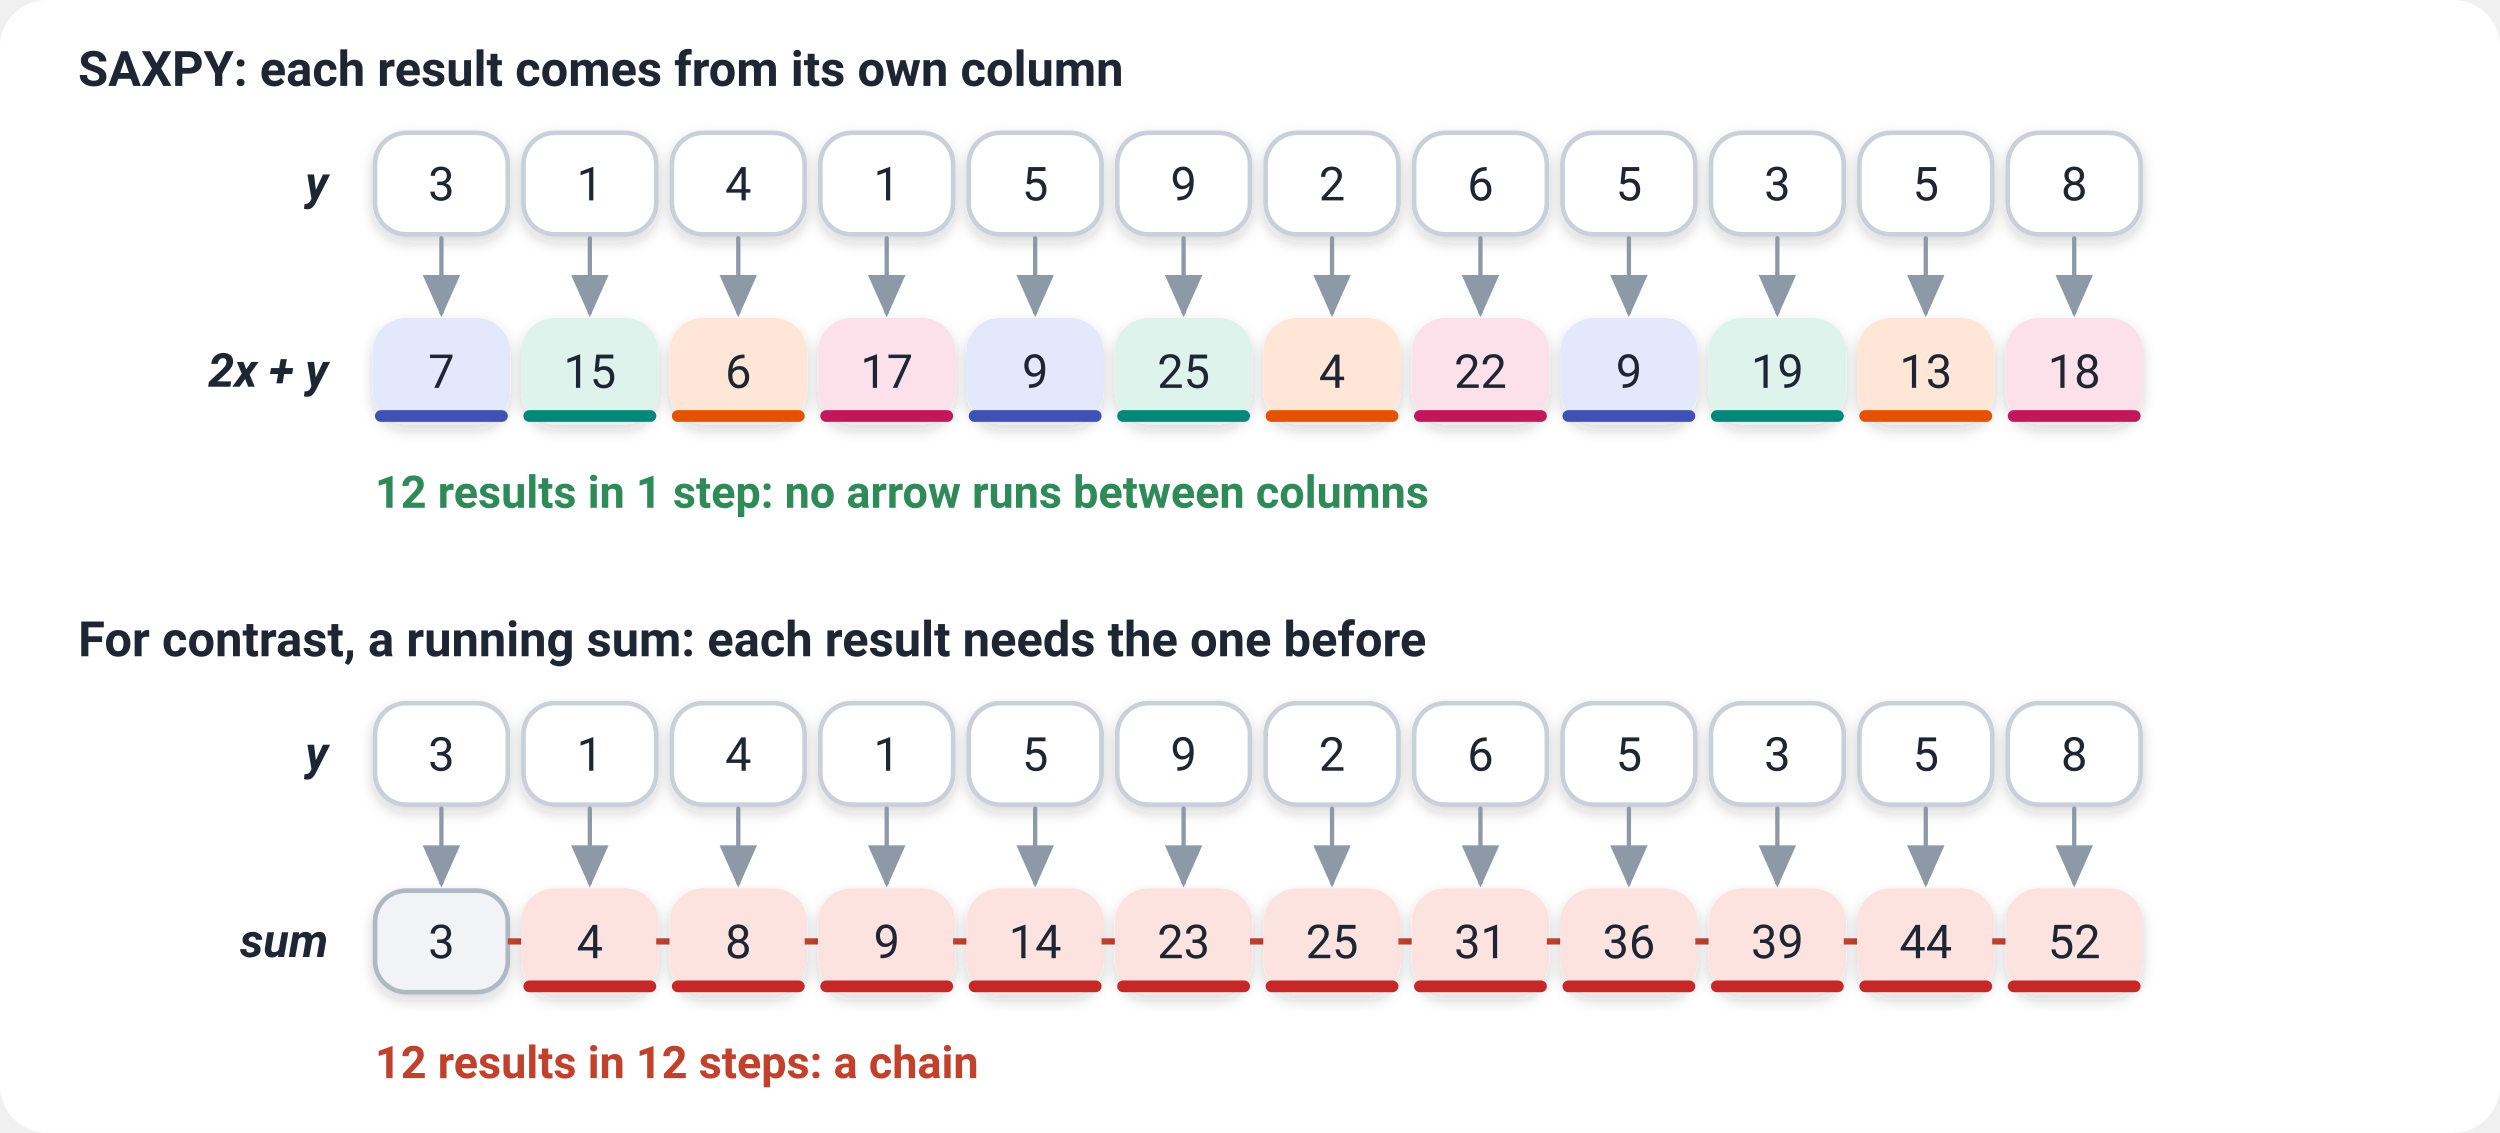
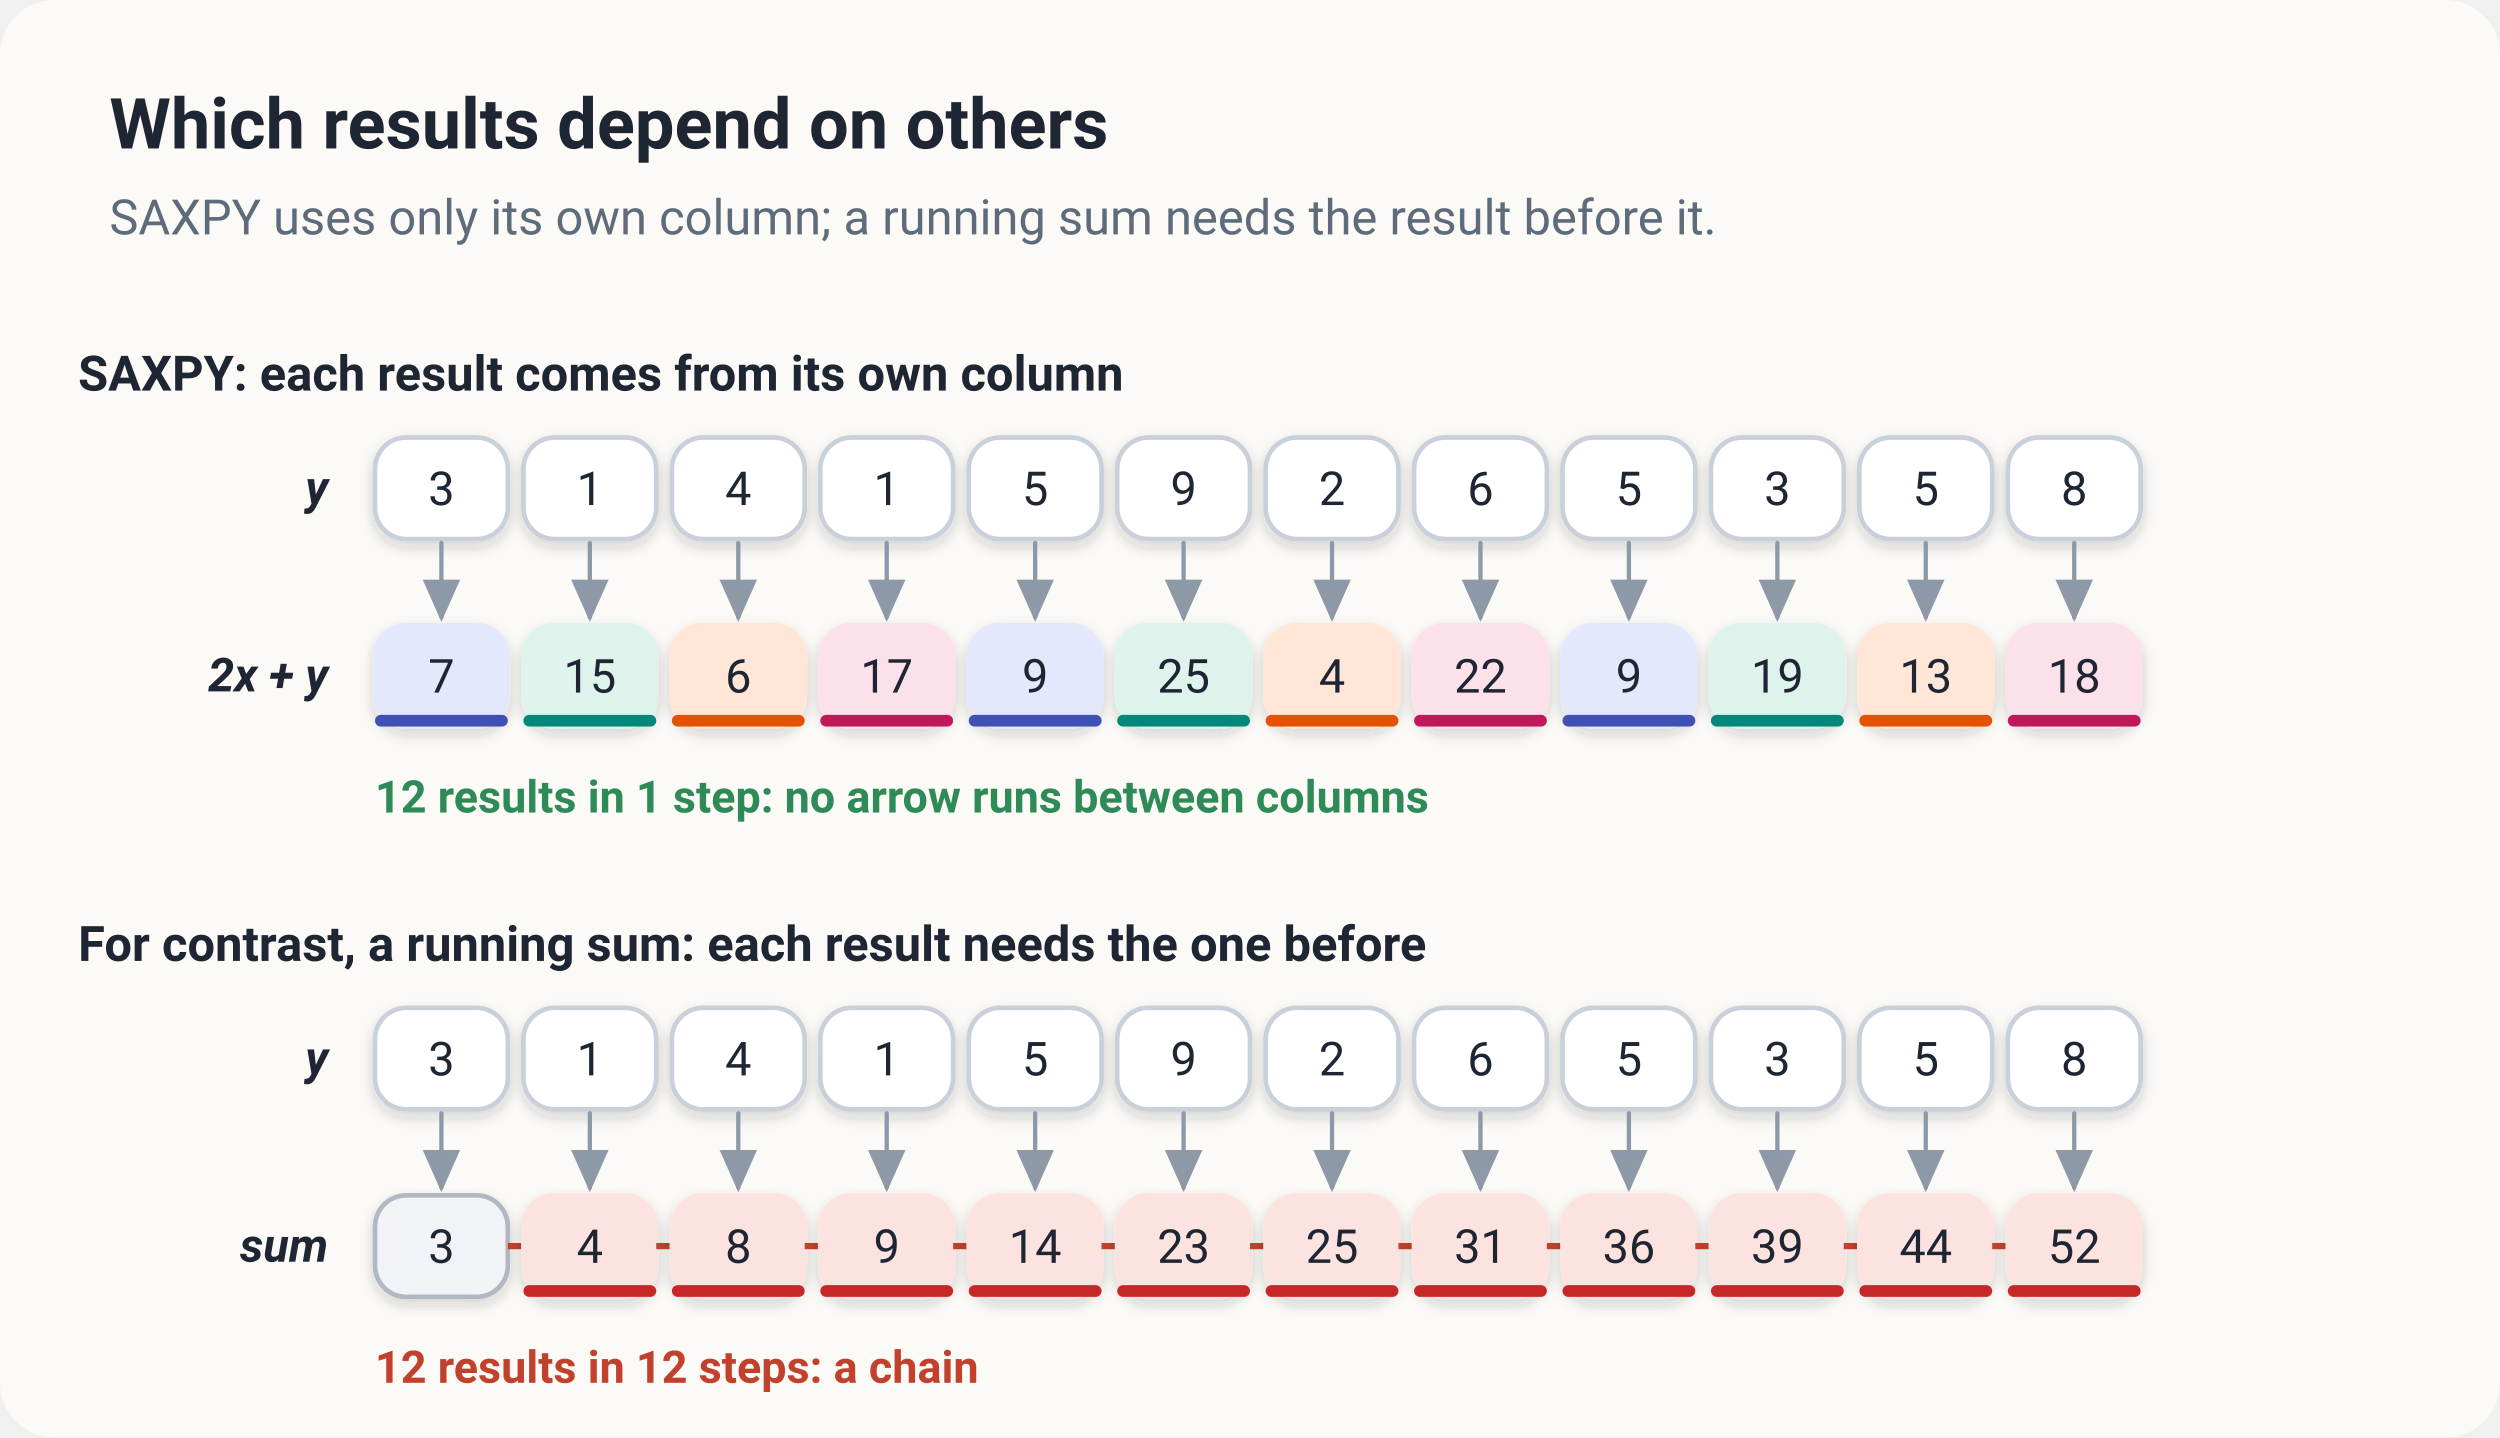
- <svg xmlns="http://www.w3.org/2000/svg" viewBox="0 0 640 290" width="640" height="290" role="img" aria-label="Top: SAXPY on the example. Each result 7, 15, 6, ... 18 comes from its own column only, so all 12 can be computed in 1 step. Bottom, for contrast: the running sum of y, 3, 4, 8, 9, 14, 23, 25, 31, 36, 39, 44, 52, where each result needs the previous one, a chain of 12 steps.">
+ <svg xmlns="http://www.w3.org/2000/svg" viewBox="0 0 640 368" width="640" height="368" role="img" aria-label="Top: SAXPY on the example. Each result 7, 15, 6, ... 18 comes from its own column only, so all 12 can be computed in 1 step. Bottom, for contrast: the running sum of y, 3, 4, 8, 9, 14, 23, 25, 31, 36, 39, 44, 52, where each result needs the previous one, a chain of 12 steps.">
  <style>
    text { font-family: Roboto, Inter, "Segoe UI", "Helvetica Neue", Arial, sans-serif; }
    .mono { font-family: "JetBrains Mono", "SF Mono", Menlo, Consolas, monospace; }
  </style>
  <defs>
    <marker id="m-hi" viewBox="0 0 10 10" refX="8.5" refY="5" markerUnits="userSpaceOnUse" markerWidth="12" markerHeight="12" orient="auto">
      <path d="M0.5,1 L9.5,5 L0.5,9 Z" fill="#3F51B5" />
    </marker>
    <marker id="m-grey" viewBox="0 0 10 10" refX="8.5" refY="5" markerUnits="userSpaceOnUse" markerWidth="12" markerHeight="12" orient="auto">
      <path d="M0.5,1 L9.5,5 L0.5,9 Z" fill="#8E99A8" />
    </marker>
    <marker id="m-red" viewBox="0 0 10 10" refX="8.5" refY="5" markerUnits="userSpaceOnUse" markerWidth="12" markerHeight="12" orient="auto">
      <path d="M0.5,1 L9.5,5 L0.5,9 Z" fill="#C2412D" />
    </marker>
    <marker id="m-ink" viewBox="0 0 10 10" refX="8.5" refY="5" markerUnits="userSpaceOnUse" markerWidth="12" markerHeight="12" orient="auto">
      <path d="M0.5,1 L9.5,5 L0.5,9 Z" fill="#1F2633" />
    </marker>
    <marker id="m-green" viewBox="0 0 10 10" refX="8.5" refY="5" markerUnits="userSpaceOnUse" markerWidth="12" markerHeight="12" orient="auto">
      <path d="M0.5,1 L9.5,5 L0.5,9 Z" fill="#2E8B57" />
    </marker>
    <marker id="m-blue" viewBox="0 0 10 10" refX="8.5" refY="5" markerUnits="userSpaceOnUse" markerWidth="12" markerHeight="12" orient="auto">
      <path d="M0.5,1 L9.5,5 L0.5,9 Z" fill="#3F51B5" />
    </marker>
    <marker id="m-mint" viewBox="0 0 10 10" refX="8.5" refY="5" markerUnits="userSpaceOnUse" markerWidth="12" markerHeight="12" orient="auto">
      <path d="M0.5,1 L9.5,5 L0.5,9 Z" fill="#00897B" />
    </marker>
    <marker id="m-peach" viewBox="0 0 10 10" refX="8.5" refY="5" markerUnits="userSpaceOnUse" markerWidth="12" markerHeight="12" orient="auto">
      <path d="M0.5,1 L9.5,5 L0.5,9 Z" fill="#E65100" />
    </marker>
    <marker id="m-pink" viewBox="0 0 10 10" refX="8.5" refY="5" markerUnits="userSpaceOnUse" markerWidth="12" markerHeight="12" orient="auto">
      <path d="M0.5,1 L9.5,5 L0.5,9 Z" fill="#C2185B" />
    </marker>
    <filter id="elev" x="-20%" y="-20%" width="140%" height="160%">
      <feDropShadow dx="0" dy="1.5" stdDeviation="1.6" flood-color="#1F2633" flood-opacity="0.18" />
    </filter>
  </defs>
-   <rect width="640" height="290" rx="12" fill="#FFFFFF" />
-   <text x="20.0" y="22.0" font-size="12.5" fill="#1F2633" text-anchor="start" font-weight="700" xml:space="preserve">SAXPY: each result comes from its own column</text>
-   <rect x="96.0" y="34.0" width="34.0" height="26.0" rx="8" fill="#FFFFFF" stroke="#C9D0D9" stroke-width="1.2" filter="url(#elev)" />
-   <text x="113.0" y="51.3" font-size="12" fill="#1F2633" text-anchor="middle" font-weight="400" xml:space="preserve">3</text>
-   <line x1="113.0" y1="61.0" x2="113.0" y2="80.0" stroke="#8E99A8" stroke-width="1.1" stroke-linecap="round" marker-end="url(#m-grey)" />
-   <rect x="96.0" y="82.0" width="34.0" height="26.0" rx="8" fill="#E3E8FD" stroke="#E3E8FD" stroke-width="1.2" filter="url(#elev)" />
-   <rect x="96.0" y="105.0" width="34.0" height="3" rx="1.5" fill="#3F51B5" />
-   <text x="113.0" y="99.3" font-size="12" fill="#1F2633" text-anchor="middle" font-weight="400" xml:space="preserve">7</text>
-   <rect x="134.0" y="34.0" width="34.0" height="26.0" rx="8" fill="#FFFFFF" stroke="#C9D0D9" stroke-width="1.2" filter="url(#elev)" />
-   <text x="151.0" y="51.3" font-size="12" fill="#1F2633" text-anchor="middle" font-weight="400" xml:space="preserve">1</text>
-   <line x1="151.0" y1="61.0" x2="151.0" y2="80.0" stroke="#8E99A8" stroke-width="1.1" stroke-linecap="round" marker-end="url(#m-grey)" />
-   <rect x="134.0" y="82.0" width="34.0" height="26.0" rx="8" fill="#DDF3EC" stroke="#DDF3EC" stroke-width="1.2" filter="url(#elev)" />
-   <rect x="134.0" y="105.0" width="34.0" height="3" rx="1.5" fill="#00897B" />
-   <text x="151.0" y="99.3" font-size="12" fill="#1F2633" text-anchor="middle" font-weight="400" xml:space="preserve">15</text>
-   <rect x="172.0" y="34.0" width="34.0" height="26.0" rx="8" fill="#FFFFFF" stroke="#C9D0D9" stroke-width="1.2" filter="url(#elev)" />
-   <text x="189.0" y="51.3" font-size="12" fill="#1F2633" text-anchor="middle" font-weight="400" xml:space="preserve">4</text>
-   <line x1="189.0" y1="61.0" x2="189.0" y2="80.0" stroke="#8E99A8" stroke-width="1.1" stroke-linecap="round" marker-end="url(#m-grey)" />
-   <rect x="172.0" y="82.0" width="34.0" height="26.0" rx="8" fill="#FFE6D6" stroke="#FFE6D6" stroke-width="1.2" filter="url(#elev)" />
-   <rect x="172.0" y="105.0" width="34.0" height="3" rx="1.5" fill="#E65100" />
-   <text x="189.0" y="99.3" font-size="12" fill="#1F2633" text-anchor="middle" font-weight="400" xml:space="preserve">6</text>
-   <rect x="210.0" y="34.0" width="34.0" height="26.0" rx="8" fill="#FFFFFF" stroke="#C9D0D9" stroke-width="1.2" filter="url(#elev)" />
-   <text x="227.0" y="51.3" font-size="12" fill="#1F2633" text-anchor="middle" font-weight="400" xml:space="preserve">1</text>
-   <line x1="227.0" y1="61.0" x2="227.0" y2="80.0" stroke="#8E99A8" stroke-width="1.1" stroke-linecap="round" marker-end="url(#m-grey)" />
-   <rect x="210.0" y="82.0" width="34.0" height="26.0" rx="8" fill="#FCE0EA" stroke="#FCE0EA" stroke-width="1.2" filter="url(#elev)" />
-   <rect x="210.0" y="105.0" width="34.0" height="3" rx="1.5" fill="#C2185B" />
-   <text x="227.0" y="99.3" font-size="12" fill="#1F2633" text-anchor="middle" font-weight="400" xml:space="preserve">17</text>
-   <rect x="248.0" y="34.0" width="34.0" height="26.0" rx="8" fill="#FFFFFF" stroke="#C9D0D9" stroke-width="1.2" filter="url(#elev)" />
-   <text x="265.0" y="51.3" font-size="12" fill="#1F2633" text-anchor="middle" font-weight="400" xml:space="preserve">5</text>
-   <line x1="265.0" y1="61.0" x2="265.0" y2="80.0" stroke="#8E99A8" stroke-width="1.1" stroke-linecap="round" marker-end="url(#m-grey)" />
-   <rect x="248.0" y="82.0" width="34.0" height="26.0" rx="8" fill="#E3E8FD" stroke="#E3E8FD" stroke-width="1.2" filter="url(#elev)" />
-   <rect x="248.0" y="105.0" width="34.0" height="3" rx="1.5" fill="#3F51B5" />
-   <text x="265.0" y="99.3" font-size="12" fill="#1F2633" text-anchor="middle" font-weight="400" xml:space="preserve">9</text>
-   <rect x="286.0" y="34.0" width="34.0" height="26.0" rx="8" fill="#FFFFFF" stroke="#C9D0D9" stroke-width="1.2" filter="url(#elev)" />
-   <text x="303.0" y="51.3" font-size="12" fill="#1F2633" text-anchor="middle" font-weight="400" xml:space="preserve">9</text>
-   <line x1="303.0" y1="61.0" x2="303.0" y2="80.0" stroke="#8E99A8" stroke-width="1.1" stroke-linecap="round" marker-end="url(#m-grey)" />
-   <rect x="286.0" y="82.0" width="34.0" height="26.0" rx="8" fill="#DDF3EC" stroke="#DDF3EC" stroke-width="1.2" filter="url(#elev)" />
-   <rect x="286.0" y="105.0" width="34.0" height="3" rx="1.5" fill="#00897B" />
-   <text x="303.0" y="99.3" font-size="12" fill="#1F2633" text-anchor="middle" font-weight="400" xml:space="preserve">25</text>
-   <rect x="324.0" y="34.0" width="34.0" height="26.0" rx="8" fill="#FFFFFF" stroke="#C9D0D9" stroke-width="1.2" filter="url(#elev)" />
-   <text x="341.0" y="51.3" font-size="12" fill="#1F2633" text-anchor="middle" font-weight="400" xml:space="preserve">2</text>
-   <line x1="341.0" y1="61.0" x2="341.0" y2="80.0" stroke="#8E99A8" stroke-width="1.1" stroke-linecap="round" marker-end="url(#m-grey)" />
-   <rect x="324.0" y="82.0" width="34.0" height="26.0" rx="8" fill="#FFE6D6" stroke="#FFE6D6" stroke-width="1.2" filter="url(#elev)" />
-   <rect x="324.0" y="105.0" width="34.0" height="3" rx="1.5" fill="#E65100" />
-   <text x="341.0" y="99.3" font-size="12" fill="#1F2633" text-anchor="middle" font-weight="400" xml:space="preserve">4</text>
-   <rect x="362.0" y="34.0" width="34.0" height="26.0" rx="8" fill="#FFFFFF" stroke="#C9D0D9" stroke-width="1.2" filter="url(#elev)" />
-   <text x="379.0" y="51.3" font-size="12" fill="#1F2633" text-anchor="middle" font-weight="400" xml:space="preserve">6</text>
-   <line x1="379.0" y1="61.0" x2="379.0" y2="80.0" stroke="#8E99A8" stroke-width="1.1" stroke-linecap="round" marker-end="url(#m-grey)" />
-   <rect x="362.0" y="82.0" width="34.0" height="26.0" rx="8" fill="#FCE0EA" stroke="#FCE0EA" stroke-width="1.2" filter="url(#elev)" />
-   <rect x="362.0" y="105.0" width="34.0" height="3" rx="1.5" fill="#C2185B" />
-   <text x="379.0" y="99.3" font-size="12" fill="#1F2633" text-anchor="middle" font-weight="400" xml:space="preserve">22</text>
-   <rect x="400.0" y="34.0" width="34.0" height="26.0" rx="8" fill="#FFFFFF" stroke="#C9D0D9" stroke-width="1.2" filter="url(#elev)" />
-   <text x="417.0" y="51.3" font-size="12" fill="#1F2633" text-anchor="middle" font-weight="400" xml:space="preserve">5</text>
-   <line x1="417.0" y1="61.0" x2="417.0" y2="80.0" stroke="#8E99A8" stroke-width="1.1" stroke-linecap="round" marker-end="url(#m-grey)" />
-   <rect x="400.0" y="82.0" width="34.0" height="26.0" rx="8" fill="#E3E8FD" stroke="#E3E8FD" stroke-width="1.2" filter="url(#elev)" />
-   <rect x="400.0" y="105.0" width="34.0" height="3" rx="1.5" fill="#3F51B5" />
-   <text x="417.0" y="99.3" font-size="12" fill="#1F2633" text-anchor="middle" font-weight="400" xml:space="preserve">9</text>
-   <rect x="438.0" y="34.0" width="34.0" height="26.0" rx="8" fill="#FFFFFF" stroke="#C9D0D9" stroke-width="1.2" filter="url(#elev)" />
-   <text x="455.0" y="51.3" font-size="12" fill="#1F2633" text-anchor="middle" font-weight="400" xml:space="preserve">3</text>
-   <line x1="455.0" y1="61.0" x2="455.0" y2="80.0" stroke="#8E99A8" stroke-width="1.1" stroke-linecap="round" marker-end="url(#m-grey)" />
-   <rect x="438.0" y="82.0" width="34.0" height="26.0" rx="8" fill="#DDF3EC" stroke="#DDF3EC" stroke-width="1.2" filter="url(#elev)" />
-   <rect x="438.0" y="105.0" width="34.0" height="3" rx="1.5" fill="#00897B" />
-   <text x="455.0" y="99.3" font-size="12" fill="#1F2633" text-anchor="middle" font-weight="400" xml:space="preserve">19</text>
-   <rect x="476.0" y="34.0" width="34.0" height="26.0" rx="8" fill="#FFFFFF" stroke="#C9D0D9" stroke-width="1.2" filter="url(#elev)" />
-   <text x="493.0" y="51.3" font-size="12" fill="#1F2633" text-anchor="middle" font-weight="400" xml:space="preserve">5</text>
-   <line x1="493.0" y1="61.0" x2="493.0" y2="80.0" stroke="#8E99A8" stroke-width="1.1" stroke-linecap="round" marker-end="url(#m-grey)" />
-   <rect x="476.0" y="82.0" width="34.0" height="26.0" rx="8" fill="#FFE6D6" stroke="#FFE6D6" stroke-width="1.2" filter="url(#elev)" />
-   <rect x="476.0" y="105.0" width="34.0" height="3" rx="1.5" fill="#E65100" />
-   <text x="493.0" y="99.3" font-size="12" fill="#1F2633" text-anchor="middle" font-weight="400" xml:space="preserve">13</text>
-   <rect x="514.0" y="34.0" width="34.0" height="26.0" rx="8" fill="#FFFFFF" stroke="#C9D0D9" stroke-width="1.2" filter="url(#elev)" />
-   <text x="531.0" y="51.3" font-size="12" fill="#1F2633" text-anchor="middle" font-weight="400" xml:space="preserve">8</text>
-   <line x1="531.0" y1="61.0" x2="531.0" y2="80.0" stroke="#8E99A8" stroke-width="1.1" stroke-linecap="round" marker-end="url(#m-grey)" />
-   <rect x="514.0" y="82.0" width="34.0" height="26.0" rx="8" fill="#FCE0EA" stroke="#FCE0EA" stroke-width="1.2" filter="url(#elev)" />
-   <rect x="514.0" y="105.0" width="34.0" height="3" rx="1.5" fill="#C2185B" />
-   <text x="531.0" y="99.3" font-size="12" fill="#1F2633" text-anchor="middle" font-weight="400" xml:space="preserve">18</text>
-   <text x="84.0" y="51.0" font-size="12" fill="#1F2633" text-anchor="end" font-weight="600" font-style="italic" xml:space="preserve">y</text>
-   <text x="84.0" y="99.0" font-size="12" fill="#1F2633" text-anchor="end" font-weight="600" font-style="italic" xml:space="preserve">2x + y</text>
-   <text x="96.0" y="130.0" font-size="11.5" fill="#2E8B57" text-anchor="start" font-weight="600" xml:space="preserve">12 results in 1 step: no arrow runs between columns</text>
-   <text x="20.0" y="168.0" font-size="12.5" fill="#1F2633" text-anchor="start" font-weight="700" xml:space="preserve">For contrast, a running sum: each result needs the one before</text>
-   <rect x="96.0" y="180.0" width="34.0" height="26.0" rx="8" fill="#FFFFFF" stroke="#C9D0D9" stroke-width="1.2" filter="url(#elev)" />
-   <text x="113.0" y="197.3" font-size="12" fill="#1F2633" text-anchor="middle" font-weight="400" xml:space="preserve">3</text>
-   <line x1="113.0" y1="207.0" x2="113.0" y2="226.0" stroke="#8E99A8" stroke-width="1.1" stroke-linecap="round" marker-end="url(#m-grey)" />
-   <rect x="96.0" y="228.0" width="34.0" height="26.0" rx="8" fill="#F1F3F6" stroke="#B0B8C4" stroke-width="1.2" filter="url(#elev)" />
-   <text x="113.0" y="245.3" font-size="12" fill="#1F2633" text-anchor="middle" font-weight="400" xml:space="preserve">3</text>
-   <line x1="130.0" y1="241.0" x2="134.0" y2="241.0" stroke="#C2412D" stroke-width="1.6" />
-   <rect x="134.0" y="180.0" width="34.0" height="26.0" rx="8" fill="#FFFFFF" stroke="#C9D0D9" stroke-width="1.2" filter="url(#elev)" />
-   <text x="151.0" y="197.3" font-size="12" fill="#1F2633" text-anchor="middle" font-weight="400" xml:space="preserve">1</text>
-   <line x1="151.0" y1="207.0" x2="151.0" y2="226.0" stroke="#8E99A8" stroke-width="1.1" stroke-linecap="round" marker-end="url(#m-grey)" />
-   <rect x="134.0" y="228.0" width="34.0" height="26.0" rx="8" fill="#FDE3E0" stroke="#FDE3E0" stroke-width="1.2" filter="url(#elev)" />
-   <rect x="134.0" y="251.0" width="34.0" height="3" rx="1.5" fill="#C62828" />
-   <text x="151.0" y="245.3" font-size="12" fill="#1F2633" text-anchor="middle" font-weight="400" xml:space="preserve">4</text>
-   <line x1="168.0" y1="241.0" x2="172.0" y2="241.0" stroke="#C2412D" stroke-width="1.6" />
-   <rect x="172.0" y="180.0" width="34.0" height="26.0" rx="8" fill="#FFFFFF" stroke="#C9D0D9" stroke-width="1.2" filter="url(#elev)" />
-   <text x="189.0" y="197.3" font-size="12" fill="#1F2633" text-anchor="middle" font-weight="400" xml:space="preserve">4</text>
-   <line x1="189.0" y1="207.0" x2="189.0" y2="226.0" stroke="#8E99A8" stroke-width="1.1" stroke-linecap="round" marker-end="url(#m-grey)" />
-   <rect x="172.0" y="228.0" width="34.0" height="26.0" rx="8" fill="#FDE3E0" stroke="#FDE3E0" stroke-width="1.2" filter="url(#elev)" />
-   <rect x="172.0" y="251.0" width="34.0" height="3" rx="1.5" fill="#C62828" />
-   <text x="189.0" y="245.3" font-size="12" fill="#1F2633" text-anchor="middle" font-weight="400" xml:space="preserve">8</text>
-   <line x1="206.0" y1="241.0" x2="210.0" y2="241.0" stroke="#C2412D" stroke-width="1.6" />
-   <rect x="210.0" y="180.0" width="34.0" height="26.0" rx="8" fill="#FFFFFF" stroke="#C9D0D9" stroke-width="1.2" filter="url(#elev)" />
-   <text x="227.0" y="197.3" font-size="12" fill="#1F2633" text-anchor="middle" font-weight="400" xml:space="preserve">1</text>
-   <line x1="227.0" y1="207.0" x2="227.0" y2="226.0" stroke="#8E99A8" stroke-width="1.1" stroke-linecap="round" marker-end="url(#m-grey)" />
-   <rect x="210.0" y="228.0" width="34.0" height="26.0" rx="8" fill="#FDE3E0" stroke="#FDE3E0" stroke-width="1.2" filter="url(#elev)" />
-   <rect x="210.0" y="251.0" width="34.0" height="3" rx="1.5" fill="#C62828" />
-   <text x="227.0" y="245.3" font-size="12" fill="#1F2633" text-anchor="middle" font-weight="400" xml:space="preserve">9</text>
-   <line x1="244.0" y1="241.0" x2="248.0" y2="241.0" stroke="#C2412D" stroke-width="1.6" />
-   <rect x="248.0" y="180.0" width="34.0" height="26.0" rx="8" fill="#FFFFFF" stroke="#C9D0D9" stroke-width="1.2" filter="url(#elev)" />
-   <text x="265.0" y="197.3" font-size="12" fill="#1F2633" text-anchor="middle" font-weight="400" xml:space="preserve">5</text>
-   <line x1="265.0" y1="207.0" x2="265.0" y2="226.0" stroke="#8E99A8" stroke-width="1.1" stroke-linecap="round" marker-end="url(#m-grey)" />
-   <rect x="248.0" y="228.0" width="34.0" height="26.0" rx="8" fill="#FDE3E0" stroke="#FDE3E0" stroke-width="1.2" filter="url(#elev)" />
-   <rect x="248.0" y="251.0" width="34.0" height="3" rx="1.5" fill="#C62828" />
-   <text x="265.0" y="245.3" font-size="12" fill="#1F2633" text-anchor="middle" font-weight="400" xml:space="preserve">14</text>
-   <line x1="282.0" y1="241.0" x2="286.0" y2="241.0" stroke="#C2412D" stroke-width="1.6" />
-   <rect x="286.0" y="180.0" width="34.0" height="26.0" rx="8" fill="#FFFFFF" stroke="#C9D0D9" stroke-width="1.2" filter="url(#elev)" />
-   <text x="303.0" y="197.3" font-size="12" fill="#1F2633" text-anchor="middle" font-weight="400" xml:space="preserve">9</text>
-   <line x1="303.0" y1="207.0" x2="303.0" y2="226.0" stroke="#8E99A8" stroke-width="1.1" stroke-linecap="round" marker-end="url(#m-grey)" />
-   <rect x="286.0" y="228.0" width="34.0" height="26.0" rx="8" fill="#FDE3E0" stroke="#FDE3E0" stroke-width="1.2" filter="url(#elev)" />
-   <rect x="286.0" y="251.0" width="34.0" height="3" rx="1.5" fill="#C62828" />
-   <text x="303.0" y="245.3" font-size="12" fill="#1F2633" text-anchor="middle" font-weight="400" xml:space="preserve">23</text>
-   <line x1="320.0" y1="241.0" x2="324.0" y2="241.0" stroke="#C2412D" stroke-width="1.6" />
-   <rect x="324.0" y="180.0" width="34.0" height="26.0" rx="8" fill="#FFFFFF" stroke="#C9D0D9" stroke-width="1.2" filter="url(#elev)" />
-   <text x="341.0" y="197.3" font-size="12" fill="#1F2633" text-anchor="middle" font-weight="400" xml:space="preserve">2</text>
-   <line x1="341.0" y1="207.0" x2="341.0" y2="226.0" stroke="#8E99A8" stroke-width="1.1" stroke-linecap="round" marker-end="url(#m-grey)" />
-   <rect x="324.0" y="228.0" width="34.0" height="26.0" rx="8" fill="#FDE3E0" stroke="#FDE3E0" stroke-width="1.2" filter="url(#elev)" />
-   <rect x="324.0" y="251.0" width="34.0" height="3" rx="1.5" fill="#C62828" />
-   <text x="341.0" y="245.3" font-size="12" fill="#1F2633" text-anchor="middle" font-weight="400" xml:space="preserve">25</text>
-   <line x1="358.0" y1="241.0" x2="362.0" y2="241.0" stroke="#C2412D" stroke-width="1.6" />
-   <rect x="362.0" y="180.0" width="34.0" height="26.0" rx="8" fill="#FFFFFF" stroke="#C9D0D9" stroke-width="1.2" filter="url(#elev)" />
-   <text x="379.0" y="197.3" font-size="12" fill="#1F2633" text-anchor="middle" font-weight="400" xml:space="preserve">6</text>
-   <line x1="379.0" y1="207.0" x2="379.0" y2="226.0" stroke="#8E99A8" stroke-width="1.1" stroke-linecap="round" marker-end="url(#m-grey)" />
-   <rect x="362.0" y="228.0" width="34.0" height="26.0" rx="8" fill="#FDE3E0" stroke="#FDE3E0" stroke-width="1.2" filter="url(#elev)" />
-   <rect x="362.0" y="251.0" width="34.0" height="3" rx="1.5" fill="#C62828" />
-   <text x="379.0" y="245.3" font-size="12" fill="#1F2633" text-anchor="middle" font-weight="400" xml:space="preserve">31</text>
-   <line x1="396.0" y1="241.0" x2="400.0" y2="241.0" stroke="#C2412D" stroke-width="1.6" />
-   <rect x="400.0" y="180.0" width="34.0" height="26.0" rx="8" fill="#FFFFFF" stroke="#C9D0D9" stroke-width="1.2" filter="url(#elev)" />
-   <text x="417.0" y="197.3" font-size="12" fill="#1F2633" text-anchor="middle" font-weight="400" xml:space="preserve">5</text>
-   <line x1="417.0" y1="207.0" x2="417.0" y2="226.0" stroke="#8E99A8" stroke-width="1.1" stroke-linecap="round" marker-end="url(#m-grey)" />
-   <rect x="400.0" y="228.0" width="34.0" height="26.0" rx="8" fill="#FDE3E0" stroke="#FDE3E0" stroke-width="1.2" filter="url(#elev)" />
-   <rect x="400.0" y="251.0" width="34.0" height="3" rx="1.5" fill="#C62828" />
-   <text x="417.0" y="245.3" font-size="12" fill="#1F2633" text-anchor="middle" font-weight="400" xml:space="preserve">36</text>
-   <line x1="434.0" y1="241.0" x2="438.0" y2="241.0" stroke="#C2412D" stroke-width="1.6" />
-   <rect x="438.0" y="180.0" width="34.0" height="26.0" rx="8" fill="#FFFFFF" stroke="#C9D0D9" stroke-width="1.2" filter="url(#elev)" />
-   <text x="455.0" y="197.3" font-size="12" fill="#1F2633" text-anchor="middle" font-weight="400" xml:space="preserve">3</text>
-   <line x1="455.0" y1="207.0" x2="455.0" y2="226.0" stroke="#8E99A8" stroke-width="1.1" stroke-linecap="round" marker-end="url(#m-grey)" />
-   <rect x="438.0" y="228.0" width="34.0" height="26.0" rx="8" fill="#FDE3E0" stroke="#FDE3E0" stroke-width="1.2" filter="url(#elev)" />
-   <rect x="438.0" y="251.0" width="34.0" height="3" rx="1.5" fill="#C62828" />
-   <text x="455.0" y="245.3" font-size="12" fill="#1F2633" text-anchor="middle" font-weight="400" xml:space="preserve">39</text>
-   <line x1="472.0" y1="241.0" x2="476.0" y2="241.0" stroke="#C2412D" stroke-width="1.6" />
-   <rect x="476.0" y="180.0" width="34.0" height="26.0" rx="8" fill="#FFFFFF" stroke="#C9D0D9" stroke-width="1.2" filter="url(#elev)" />
-   <text x="493.0" y="197.3" font-size="12" fill="#1F2633" text-anchor="middle" font-weight="400" xml:space="preserve">5</text>
-   <line x1="493.0" y1="207.0" x2="493.0" y2="226.0" stroke="#8E99A8" stroke-width="1.1" stroke-linecap="round" marker-end="url(#m-grey)" />
-   <rect x="476.0" y="228.0" width="34.0" height="26.0" rx="8" fill="#FDE3E0" stroke="#FDE3E0" stroke-width="1.2" filter="url(#elev)" />
-   <rect x="476.0" y="251.0" width="34.0" height="3" rx="1.5" fill="#C62828" />
-   <text x="493.0" y="245.3" font-size="12" fill="#1F2633" text-anchor="middle" font-weight="400" xml:space="preserve">44</text>
-   <line x1="510.0" y1="241.0" x2="514.0" y2="241.0" stroke="#C2412D" stroke-width="1.6" />
-   <rect x="514.0" y="180.0" width="34.0" height="26.0" rx="8" fill="#FFFFFF" stroke="#C9D0D9" stroke-width="1.2" filter="url(#elev)" />
-   <text x="531.0" y="197.3" font-size="12" fill="#1F2633" text-anchor="middle" font-weight="400" xml:space="preserve">8</text>
-   <line x1="531.0" y1="207.0" x2="531.0" y2="226.0" stroke="#8E99A8" stroke-width="1.1" stroke-linecap="round" marker-end="url(#m-grey)" />
-   <rect x="514.0" y="228.0" width="34.0" height="26.0" rx="8" fill="#FDE3E0" stroke="#FDE3E0" stroke-width="1.2" filter="url(#elev)" />
-   <rect x="514.0" y="251.0" width="34.0" height="3" rx="1.5" fill="#C62828" />
-   <text x="531.0" y="245.3" font-size="12" fill="#1F2633" text-anchor="middle" font-weight="400" xml:space="preserve">52</text>
-   <text x="84.0" y="197.0" font-size="12" fill="#1F2633" text-anchor="end" font-weight="600" font-style="italic" xml:space="preserve">y</text>
-   <text x="84.0" y="245.0" font-size="12" fill="#1F2633" text-anchor="end" font-weight="600" font-style="italic" xml:space="preserve">sum</text>
-   <text x="96.0" y="276.0" font-size="11.5" fill="#C2412D" text-anchor="start" font-weight="600" xml:space="preserve">12 results in 12 steps: a chain</text>
+   <rect width="640" height="368" rx="14" fill="#FBFAF6" />
+   <text x="28.0" y="38.0" font-size="18" fill="#1F2633" text-anchor="start" font-weight="700" xml:space="preserve">Which results depend on others</text>
+   <text x="28.0" y="60.0" font-size="12.5" fill="#5D6B7A" text-anchor="start" font-weight="400" xml:space="preserve">SAXPY uses only its own column; a running sum needs the result before it.</text>
+   <g transform="translate(0,78)">
+     <text x="20.0" y="22.0" font-size="12.5" fill="#1F2633" text-anchor="start" font-weight="700" xml:space="preserve">SAXPY: each result comes from its own column</text>
+     <rect x="96.0" y="34.0" width="34.0" height="26.0" rx="8" fill="#FFFFFF" stroke="#C9D0D9" stroke-width="1.2" filter="url(#elev)" />
+     <text x="113.0" y="51.3" font-size="12" fill="#1F2633" text-anchor="middle" font-weight="400" xml:space="preserve">3</text>
+     <line x1="113.0" y1="61.0" x2="113.0" y2="80.0" stroke="#8E99A8" stroke-width="1.1" stroke-linecap="round" marker-end="url(#m-grey)" />
+     <rect x="96.0" y="82.0" width="34.0" height="26.0" rx="8" fill="#E3E8FD" stroke="#E3E8FD" stroke-width="1.2" filter="url(#elev)" />
+     <rect x="96.0" y="105.0" width="34.0" height="3" rx="1.5" fill="#3F51B5" />
+     <text x="113.0" y="99.3" font-size="12" fill="#1F2633" text-anchor="middle" font-weight="400" xml:space="preserve">7</text>
+     <rect x="134.0" y="34.0" width="34.0" height="26.0" rx="8" fill="#FFFFFF" stroke="#C9D0D9" stroke-width="1.2" filter="url(#elev)" />
+     <text x="151.0" y="51.3" font-size="12" fill="#1F2633" text-anchor="middle" font-weight="400" xml:space="preserve">1</text>
+     <line x1="151.0" y1="61.0" x2="151.0" y2="80.0" stroke="#8E99A8" stroke-width="1.1" stroke-linecap="round" marker-end="url(#m-grey)" />
+     <rect x="134.0" y="82.0" width="34.0" height="26.0" rx="8" fill="#DDF3EC" stroke="#DDF3EC" stroke-width="1.2" filter="url(#elev)" />
+     <rect x="134.0" y="105.0" width="34.0" height="3" rx="1.5" fill="#00897B" />
+     <text x="151.0" y="99.3" font-size="12" fill="#1F2633" text-anchor="middle" font-weight="400" xml:space="preserve">15</text>
+     <rect x="172.0" y="34.0" width="34.0" height="26.0" rx="8" fill="#FFFFFF" stroke="#C9D0D9" stroke-width="1.2" filter="url(#elev)" />
+     <text x="189.0" y="51.3" font-size="12" fill="#1F2633" text-anchor="middle" font-weight="400" xml:space="preserve">4</text>
+     <line x1="189.0" y1="61.0" x2="189.0" y2="80.0" stroke="#8E99A8" stroke-width="1.1" stroke-linecap="round" marker-end="url(#m-grey)" />
+     <rect x="172.0" y="82.0" width="34.0" height="26.0" rx="8" fill="#FFE6D6" stroke="#FFE6D6" stroke-width="1.2" filter="url(#elev)" />
+     <rect x="172.0" y="105.0" width="34.0" height="3" rx="1.5" fill="#E65100" />
+     <text x="189.0" y="99.3" font-size="12" fill="#1F2633" text-anchor="middle" font-weight="400" xml:space="preserve">6</text>
+     <rect x="210.0" y="34.0" width="34.0" height="26.0" rx="8" fill="#FFFFFF" stroke="#C9D0D9" stroke-width="1.2" filter="url(#elev)" />
+     <text x="227.0" y="51.3" font-size="12" fill="#1F2633" text-anchor="middle" font-weight="400" xml:space="preserve">1</text>
+     <line x1="227.0" y1="61.0" x2="227.0" y2="80.0" stroke="#8E99A8" stroke-width="1.1" stroke-linecap="round" marker-end="url(#m-grey)" />
+     <rect x="210.0" y="82.0" width="34.0" height="26.0" rx="8" fill="#FCE0EA" stroke="#FCE0EA" stroke-width="1.2" filter="url(#elev)" />
+     <rect x="210.0" y="105.0" width="34.0" height="3" rx="1.5" fill="#C2185B" />
+     <text x="227.0" y="99.3" font-size="12" fill="#1F2633" text-anchor="middle" font-weight="400" xml:space="preserve">17</text>
+     <rect x="248.0" y="34.0" width="34.0" height="26.0" rx="8" fill="#FFFFFF" stroke="#C9D0D9" stroke-width="1.2" filter="url(#elev)" />
+     <text x="265.0" y="51.3" font-size="12" fill="#1F2633" text-anchor="middle" font-weight="400" xml:space="preserve">5</text>
+     <line x1="265.0" y1="61.0" x2="265.0" y2="80.0" stroke="#8E99A8" stroke-width="1.1" stroke-linecap="round" marker-end="url(#m-grey)" />
+     <rect x="248.0" y="82.0" width="34.0" height="26.0" rx="8" fill="#E3E8FD" stroke="#E3E8FD" stroke-width="1.2" filter="url(#elev)" />
+     <rect x="248.0" y="105.0" width="34.0" height="3" rx="1.5" fill="#3F51B5" />
+     <text x="265.0" y="99.3" font-size="12" fill="#1F2633" text-anchor="middle" font-weight="400" xml:space="preserve">9</text>
+     <rect x="286.0" y="34.0" width="34.0" height="26.0" rx="8" fill="#FFFFFF" stroke="#C9D0D9" stroke-width="1.2" filter="url(#elev)" />
+     <text x="303.0" y="51.3" font-size="12" fill="#1F2633" text-anchor="middle" font-weight="400" xml:space="preserve">9</text>
+     <line x1="303.0" y1="61.0" x2="303.0" y2="80.0" stroke="#8E99A8" stroke-width="1.1" stroke-linecap="round" marker-end="url(#m-grey)" />
+     <rect x="286.0" y="82.0" width="34.0" height="26.0" rx="8" fill="#DDF3EC" stroke="#DDF3EC" stroke-width="1.2" filter="url(#elev)" />
+     <rect x="286.0" y="105.0" width="34.0" height="3" rx="1.5" fill="#00897B" />
+     <text x="303.0" y="99.3" font-size="12" fill="#1F2633" text-anchor="middle" font-weight="400" xml:space="preserve">25</text>
+     <rect x="324.0" y="34.0" width="34.0" height="26.0" rx="8" fill="#FFFFFF" stroke="#C9D0D9" stroke-width="1.2" filter="url(#elev)" />
+     <text x="341.0" y="51.3" font-size="12" fill="#1F2633" text-anchor="middle" font-weight="400" xml:space="preserve">2</text>
+     <line x1="341.0" y1="61.0" x2="341.0" y2="80.0" stroke="#8E99A8" stroke-width="1.1" stroke-linecap="round" marker-end="url(#m-grey)" />
+     <rect x="324.0" y="82.0" width="34.0" height="26.0" rx="8" fill="#FFE6D6" stroke="#FFE6D6" stroke-width="1.2" filter="url(#elev)" />
+     <rect x="324.0" y="105.0" width="34.0" height="3" rx="1.5" fill="#E65100" />
+     <text x="341.0" y="99.3" font-size="12" fill="#1F2633" text-anchor="middle" font-weight="400" xml:space="preserve">4</text>
+     <rect x="362.0" y="34.0" width="34.0" height="26.0" rx="8" fill="#FFFFFF" stroke="#C9D0D9" stroke-width="1.2" filter="url(#elev)" />
+     <text x="379.0" y="51.3" font-size="12" fill="#1F2633" text-anchor="middle" font-weight="400" xml:space="preserve">6</text>
+     <line x1="379.0" y1="61.0" x2="379.0" y2="80.0" stroke="#8E99A8" stroke-width="1.1" stroke-linecap="round" marker-end="url(#m-grey)" />
+     <rect x="362.0" y="82.0" width="34.0" height="26.0" rx="8" fill="#FCE0EA" stroke="#FCE0EA" stroke-width="1.2" filter="url(#elev)" />
+     <rect x="362.0" y="105.0" width="34.0" height="3" rx="1.5" fill="#C2185B" />
+     <text x="379.0" y="99.3" font-size="12" fill="#1F2633" text-anchor="middle" font-weight="400" xml:space="preserve">22</text>
+     <rect x="400.0" y="34.0" width="34.0" height="26.0" rx="8" fill="#FFFFFF" stroke="#C9D0D9" stroke-width="1.2" filter="url(#elev)" />
+     <text x="417.0" y="51.3" font-size="12" fill="#1F2633" text-anchor="middle" font-weight="400" xml:space="preserve">5</text>
+     <line x1="417.0" y1="61.0" x2="417.0" y2="80.0" stroke="#8E99A8" stroke-width="1.1" stroke-linecap="round" marker-end="url(#m-grey)" />
+     <rect x="400.0" y="82.0" width="34.0" height="26.0" rx="8" fill="#E3E8FD" stroke="#E3E8FD" stroke-width="1.2" filter="url(#elev)" />
+     <rect x="400.0" y="105.0" width="34.0" height="3" rx="1.5" fill="#3F51B5" />
+     <text x="417.0" y="99.3" font-size="12" fill="#1F2633" text-anchor="middle" font-weight="400" xml:space="preserve">9</text>
+     <rect x="438.0" y="34.0" width="34.0" height="26.0" rx="8" fill="#FFFFFF" stroke="#C9D0D9" stroke-width="1.2" filter="url(#elev)" />
+     <text x="455.0" y="51.3" font-size="12" fill="#1F2633" text-anchor="middle" font-weight="400" xml:space="preserve">3</text>
+     <line x1="455.0" y1="61.0" x2="455.0" y2="80.0" stroke="#8E99A8" stroke-width="1.1" stroke-linecap="round" marker-end="url(#m-grey)" />
+     <rect x="438.0" y="82.0" width="34.0" height="26.0" rx="8" fill="#DDF3EC" stroke="#DDF3EC" stroke-width="1.2" filter="url(#elev)" />
+     <rect x="438.0" y="105.0" width="34.0" height="3" rx="1.5" fill="#00897B" />
+     <text x="455.0" y="99.3" font-size="12" fill="#1F2633" text-anchor="middle" font-weight="400" xml:space="preserve">19</text>
+     <rect x="476.0" y="34.0" width="34.0" height="26.0" rx="8" fill="#FFFFFF" stroke="#C9D0D9" stroke-width="1.2" filter="url(#elev)" />
+     <text x="493.0" y="51.3" font-size="12" fill="#1F2633" text-anchor="middle" font-weight="400" xml:space="preserve">5</text>
+     <line x1="493.0" y1="61.0" x2="493.0" y2="80.0" stroke="#8E99A8" stroke-width="1.1" stroke-linecap="round" marker-end="url(#m-grey)" />
+     <rect x="476.0" y="82.0" width="34.0" height="26.0" rx="8" fill="#FFE6D6" stroke="#FFE6D6" stroke-width="1.2" filter="url(#elev)" />
+     <rect x="476.0" y="105.0" width="34.0" height="3" rx="1.5" fill="#E65100" />
+     <text x="493.0" y="99.3" font-size="12" fill="#1F2633" text-anchor="middle" font-weight="400" xml:space="preserve">13</text>
+     <rect x="514.0" y="34.0" width="34.0" height="26.0" rx="8" fill="#FFFFFF" stroke="#C9D0D9" stroke-width="1.2" filter="url(#elev)" />
+     <text x="531.0" y="51.3" font-size="12" fill="#1F2633" text-anchor="middle" font-weight="400" xml:space="preserve">8</text>
+     <line x1="531.0" y1="61.0" x2="531.0" y2="80.0" stroke="#8E99A8" stroke-width="1.1" stroke-linecap="round" marker-end="url(#m-grey)" />
+     <rect x="514.0" y="82.0" width="34.0" height="26.0" rx="8" fill="#FCE0EA" stroke="#FCE0EA" stroke-width="1.2" filter="url(#elev)" />
+     <rect x="514.0" y="105.0" width="34.0" height="3" rx="1.5" fill="#C2185B" />
+     <text x="531.0" y="99.3" font-size="12" fill="#1F2633" text-anchor="middle" font-weight="400" xml:space="preserve">18</text>
+     <text x="84.0" y="51.0" font-size="12" fill="#1F2633" text-anchor="end" font-weight="600" font-style="italic" xml:space="preserve">y</text>
+     <text x="84.0" y="99.0" font-size="12" fill="#1F2633" text-anchor="end" font-weight="600" font-style="italic" xml:space="preserve">2x + y</text>
+     <text x="96.0" y="130.0" font-size="11.5" fill="#2E8B57" text-anchor="start" font-weight="600" xml:space="preserve">12 results in 1 step: no arrow runs between columns</text>
+     <text x="20.0" y="168.0" font-size="12.5" fill="#1F2633" text-anchor="start" font-weight="700" xml:space="preserve">For contrast, a running sum: each result needs the one before</text>
+     <rect x="96.0" y="180.0" width="34.0" height="26.0" rx="8" fill="#FFFFFF" stroke="#C9D0D9" stroke-width="1.2" filter="url(#elev)" />
+     <text x="113.0" y="197.3" font-size="12" fill="#1F2633" text-anchor="middle" font-weight="400" xml:space="preserve">3</text>
+     <line x1="113.0" y1="207.0" x2="113.0" y2="226.0" stroke="#8E99A8" stroke-width="1.1" stroke-linecap="round" marker-end="url(#m-grey)" />
+     <rect x="96.0" y="228.0" width="34.0" height="26.0" rx="8" fill="#F1F3F6" stroke="#B0B8C4" stroke-width="1.2" filter="url(#elev)" />
+     <text x="113.0" y="245.3" font-size="12" fill="#1F2633" text-anchor="middle" font-weight="400" xml:space="preserve">3</text>
+     <line x1="130.0" y1="241.0" x2="134.0" y2="241.0" stroke="#C2412D" stroke-width="1.6" />
+     <rect x="134.0" y="180.0" width="34.0" height="26.0" rx="8" fill="#FFFFFF" stroke="#C9D0D9" stroke-width="1.2" filter="url(#elev)" />
+     <text x="151.0" y="197.3" font-size="12" fill="#1F2633" text-anchor="middle" font-weight="400" xml:space="preserve">1</text>
+     <line x1="151.0" y1="207.0" x2="151.0" y2="226.0" stroke="#8E99A8" stroke-width="1.1" stroke-linecap="round" marker-end="url(#m-grey)" />
+     <rect x="134.0" y="228.0" width="34.0" height="26.0" rx="8" fill="#FDE3E0" stroke="#FDE3E0" stroke-width="1.2" filter="url(#elev)" />
+     <rect x="134.0" y="251.0" width="34.0" height="3" rx="1.5" fill="#C62828" />
+     <text x="151.0" y="245.3" font-size="12" fill="#1F2633" text-anchor="middle" font-weight="400" xml:space="preserve">4</text>
+     <line x1="168.0" y1="241.0" x2="172.0" y2="241.0" stroke="#C2412D" stroke-width="1.6" />
+     <rect x="172.0" y="180.0" width="34.0" height="26.0" rx="8" fill="#FFFFFF" stroke="#C9D0D9" stroke-width="1.2" filter="url(#elev)" />
+     <text x="189.0" y="197.3" font-size="12" fill="#1F2633" text-anchor="middle" font-weight="400" xml:space="preserve">4</text>
+     <line x1="189.0" y1="207.0" x2="189.0" y2="226.0" stroke="#8E99A8" stroke-width="1.1" stroke-linecap="round" marker-end="url(#m-grey)" />
+     <rect x="172.0" y="228.0" width="34.0" height="26.0" rx="8" fill="#FDE3E0" stroke="#FDE3E0" stroke-width="1.2" filter="url(#elev)" />
+     <rect x="172.0" y="251.0" width="34.0" height="3" rx="1.5" fill="#C62828" />
+     <text x="189.0" y="245.3" font-size="12" fill="#1F2633" text-anchor="middle" font-weight="400" xml:space="preserve">8</text>
+     <line x1="206.0" y1="241.0" x2="210.0" y2="241.0" stroke="#C2412D" stroke-width="1.6" />
+     <rect x="210.0" y="180.0" width="34.0" height="26.0" rx="8" fill="#FFFFFF" stroke="#C9D0D9" stroke-width="1.2" filter="url(#elev)" />
+     <text x="227.0" y="197.3" font-size="12" fill="#1F2633" text-anchor="middle" font-weight="400" xml:space="preserve">1</text>
+     <line x1="227.0" y1="207.0" x2="227.0" y2="226.0" stroke="#8E99A8" stroke-width="1.1" stroke-linecap="round" marker-end="url(#m-grey)" />
+     <rect x="210.0" y="228.0" width="34.0" height="26.0" rx="8" fill="#FDE3E0" stroke="#FDE3E0" stroke-width="1.2" filter="url(#elev)" />
+     <rect x="210.0" y="251.0" width="34.0" height="3" rx="1.5" fill="#C62828" />
+     <text x="227.0" y="245.3" font-size="12" fill="#1F2633" text-anchor="middle" font-weight="400" xml:space="preserve">9</text>
+     <line x1="244.0" y1="241.0" x2="248.0" y2="241.0" stroke="#C2412D" stroke-width="1.6" />
+     <rect x="248.0" y="180.0" width="34.0" height="26.0" rx="8" fill="#FFFFFF" stroke="#C9D0D9" stroke-width="1.2" filter="url(#elev)" />
+     <text x="265.0" y="197.3" font-size="12" fill="#1F2633" text-anchor="middle" font-weight="400" xml:space="preserve">5</text>
+     <line x1="265.0" y1="207.0" x2="265.0" y2="226.0" stroke="#8E99A8" stroke-width="1.1" stroke-linecap="round" marker-end="url(#m-grey)" />
+     <rect x="248.0" y="228.0" width="34.0" height="26.0" rx="8" fill="#FDE3E0" stroke="#FDE3E0" stroke-width="1.2" filter="url(#elev)" />
+     <rect x="248.0" y="251.0" width="34.0" height="3" rx="1.5" fill="#C62828" />
+     <text x="265.0" y="245.3" font-size="12" fill="#1F2633" text-anchor="middle" font-weight="400" xml:space="preserve">14</text>
+     <line x1="282.0" y1="241.0" x2="286.0" y2="241.0" stroke="#C2412D" stroke-width="1.6" />
+     <rect x="286.0" y="180.0" width="34.0" height="26.0" rx="8" fill="#FFFFFF" stroke="#C9D0D9" stroke-width="1.2" filter="url(#elev)" />
+     <text x="303.0" y="197.3" font-size="12" fill="#1F2633" text-anchor="middle" font-weight="400" xml:space="preserve">9</text>
+     <line x1="303.0" y1="207.0" x2="303.0" y2="226.0" stroke="#8E99A8" stroke-width="1.1" stroke-linecap="round" marker-end="url(#m-grey)" />
+     <rect x="286.0" y="228.0" width="34.0" height="26.0" rx="8" fill="#FDE3E0" stroke="#FDE3E0" stroke-width="1.2" filter="url(#elev)" />
+     <rect x="286.0" y="251.0" width="34.0" height="3" rx="1.5" fill="#C62828" />
+     <text x="303.0" y="245.3" font-size="12" fill="#1F2633" text-anchor="middle" font-weight="400" xml:space="preserve">23</text>
+     <line x1="320.0" y1="241.0" x2="324.0" y2="241.0" stroke="#C2412D" stroke-width="1.6" />
+     <rect x="324.0" y="180.0" width="34.0" height="26.0" rx="8" fill="#FFFFFF" stroke="#C9D0D9" stroke-width="1.2" filter="url(#elev)" />
+     <text x="341.0" y="197.3" font-size="12" fill="#1F2633" text-anchor="middle" font-weight="400" xml:space="preserve">2</text>
+     <line x1="341.0" y1="207.0" x2="341.0" y2="226.0" stroke="#8E99A8" stroke-width="1.1" stroke-linecap="round" marker-end="url(#m-grey)" />
+     <rect x="324.0" y="228.0" width="34.0" height="26.0" rx="8" fill="#FDE3E0" stroke="#FDE3E0" stroke-width="1.2" filter="url(#elev)" />
+     <rect x="324.0" y="251.0" width="34.0" height="3" rx="1.5" fill="#C62828" />
+     <text x="341.0" y="245.3" font-size="12" fill="#1F2633" text-anchor="middle" font-weight="400" xml:space="preserve">25</text>
+     <line x1="358.0" y1="241.0" x2="362.0" y2="241.0" stroke="#C2412D" stroke-width="1.6" />
+     <rect x="362.0" y="180.0" width="34.0" height="26.0" rx="8" fill="#FFFFFF" stroke="#C9D0D9" stroke-width="1.2" filter="url(#elev)" />
+     <text x="379.0" y="197.3" font-size="12" fill="#1F2633" text-anchor="middle" font-weight="400" xml:space="preserve">6</text>
+     <line x1="379.0" y1="207.0" x2="379.0" y2="226.0" stroke="#8E99A8" stroke-width="1.1" stroke-linecap="round" marker-end="url(#m-grey)" />
+     <rect x="362.0" y="228.0" width="34.0" height="26.0" rx="8" fill="#FDE3E0" stroke="#FDE3E0" stroke-width="1.2" filter="url(#elev)" />
+     <rect x="362.0" y="251.0" width="34.0" height="3" rx="1.5" fill="#C62828" />
+     <text x="379.0" y="245.3" font-size="12" fill="#1F2633" text-anchor="middle" font-weight="400" xml:space="preserve">31</text>
+     <line x1="396.0" y1="241.0" x2="400.0" y2="241.0" stroke="#C2412D" stroke-width="1.6" />
+     <rect x="400.0" y="180.0" width="34.0" height="26.0" rx="8" fill="#FFFFFF" stroke="#C9D0D9" stroke-width="1.2" filter="url(#elev)" />
+     <text x="417.0" y="197.3" font-size="12" fill="#1F2633" text-anchor="middle" font-weight="400" xml:space="preserve">5</text>
+     <line x1="417.0" y1="207.0" x2="417.0" y2="226.0" stroke="#8E99A8" stroke-width="1.1" stroke-linecap="round" marker-end="url(#m-grey)" />
+     <rect x="400.0" y="228.0" width="34.0" height="26.0" rx="8" fill="#FDE3E0" stroke="#FDE3E0" stroke-width="1.2" filter="url(#elev)" />
+     <rect x="400.0" y="251.0" width="34.0" height="3" rx="1.5" fill="#C62828" />
+     <text x="417.0" y="245.3" font-size="12" fill="#1F2633" text-anchor="middle" font-weight="400" xml:space="preserve">36</text>
+     <line x1="434.0" y1="241.0" x2="438.0" y2="241.0" stroke="#C2412D" stroke-width="1.6" />
+     <rect x="438.0" y="180.0" width="34.0" height="26.0" rx="8" fill="#FFFFFF" stroke="#C9D0D9" stroke-width="1.2" filter="url(#elev)" />
+     <text x="455.0" y="197.3" font-size="12" fill="#1F2633" text-anchor="middle" font-weight="400" xml:space="preserve">3</text>
+     <line x1="455.0" y1="207.0" x2="455.0" y2="226.0" stroke="#8E99A8" stroke-width="1.1" stroke-linecap="round" marker-end="url(#m-grey)" />
+     <rect x="438.0" y="228.0" width="34.0" height="26.0" rx="8" fill="#FDE3E0" stroke="#FDE3E0" stroke-width="1.2" filter="url(#elev)" />
+     <rect x="438.0" y="251.0" width="34.0" height="3" rx="1.5" fill="#C62828" />
+     <text x="455.0" y="245.3" font-size="12" fill="#1F2633" text-anchor="middle" font-weight="400" xml:space="preserve">39</text>
+     <line x1="472.0" y1="241.0" x2="476.0" y2="241.0" stroke="#C2412D" stroke-width="1.6" />
+     <rect x="476.0" y="180.0" width="34.0" height="26.0" rx="8" fill="#FFFFFF" stroke="#C9D0D9" stroke-width="1.2" filter="url(#elev)" />
+     <text x="493.0" y="197.3" font-size="12" fill="#1F2633" text-anchor="middle" font-weight="400" xml:space="preserve">5</text>
+     <line x1="493.0" y1="207.0" x2="493.0" y2="226.0" stroke="#8E99A8" stroke-width="1.1" stroke-linecap="round" marker-end="url(#m-grey)" />
+     <rect x="476.0" y="228.0" width="34.0" height="26.0" rx="8" fill="#FDE3E0" stroke="#FDE3E0" stroke-width="1.2" filter="url(#elev)" />
+     <rect x="476.0" y="251.0" width="34.0" height="3" rx="1.5" fill="#C62828" />
+     <text x="493.0" y="245.3" font-size="12" fill="#1F2633" text-anchor="middle" font-weight="400" xml:space="preserve">44</text>
+     <line x1="510.0" y1="241.0" x2="514.0" y2="241.0" stroke="#C2412D" stroke-width="1.6" />
+     <rect x="514.0" y="180.0" width="34.0" height="26.0" rx="8" fill="#FFFFFF" stroke="#C9D0D9" stroke-width="1.2" filter="url(#elev)" />
+     <text x="531.0" y="197.3" font-size="12" fill="#1F2633" text-anchor="middle" font-weight="400" xml:space="preserve">8</text>
+     <line x1="531.0" y1="207.0" x2="531.0" y2="226.0" stroke="#8E99A8" stroke-width="1.1" stroke-linecap="round" marker-end="url(#m-grey)" />
+     <rect x="514.0" y="228.0" width="34.0" height="26.0" rx="8" fill="#FDE3E0" stroke="#FDE3E0" stroke-width="1.2" filter="url(#elev)" />
+     <rect x="514.0" y="251.0" width="34.0" height="3" rx="1.5" fill="#C62828" />
+     <text x="531.0" y="245.3" font-size="12" fill="#1F2633" text-anchor="middle" font-weight="400" xml:space="preserve">52</text>
+     <text x="84.0" y="197.0" font-size="12" fill="#1F2633" text-anchor="end" font-weight="600" font-style="italic" xml:space="preserve">y</text>
+     <text x="84.0" y="245.0" font-size="12" fill="#1F2633" text-anchor="end" font-weight="600" font-style="italic" xml:space="preserve">sum</text>
+     <text x="96.0" y="276.0" font-size="11.5" fill="#C2412D" text-anchor="start" font-weight="600" xml:space="preserve">12 results in 12 steps: a chain</text>
+   </g>
</svg>
